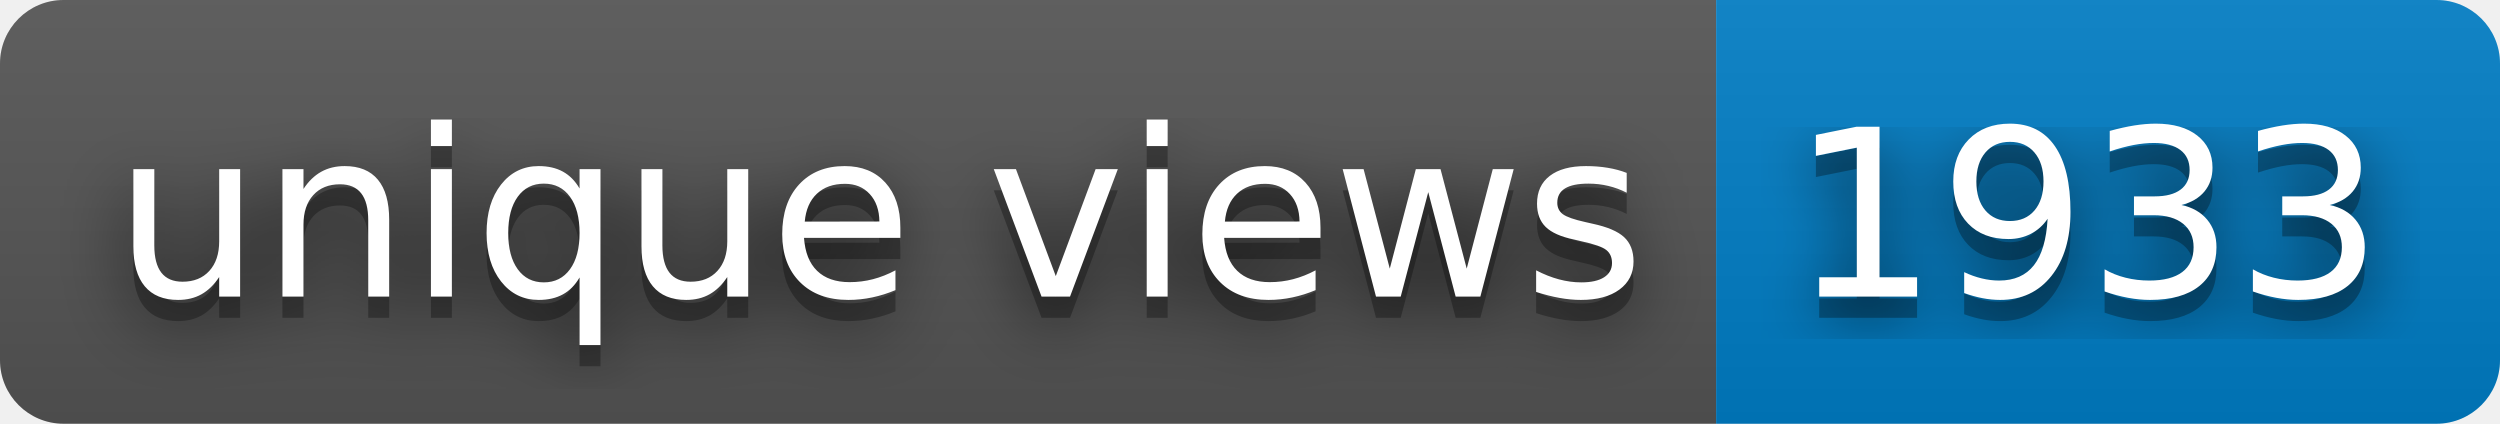
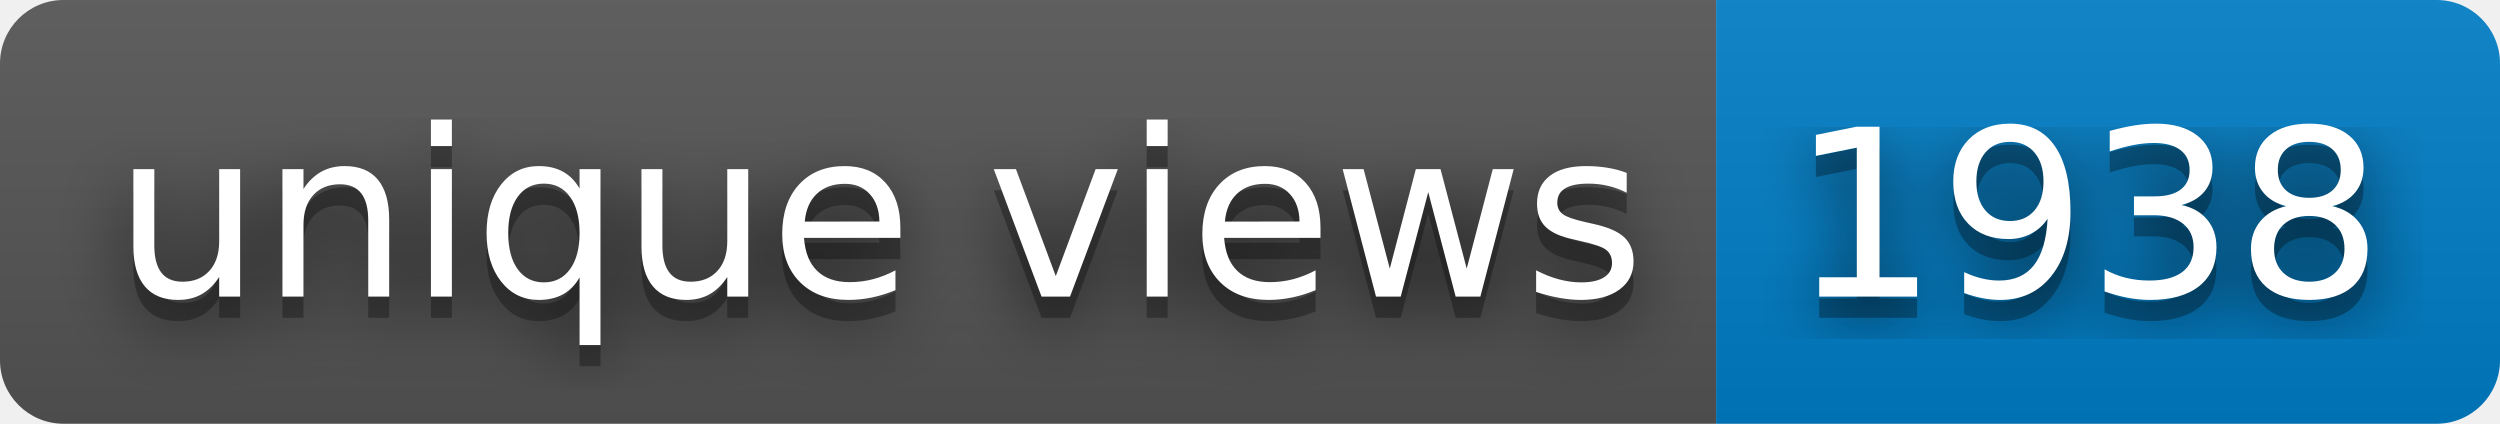
- <svg xmlns="http://www.w3.org/2000/svg" width="118" height="20" role="img" aria-label="unique views: 1933">
+ <svg xmlns="http://www.w3.org/2000/svg" width="118" height="20" role="img" aria-label="unique views: 1938">
  <filter id="blur">
    <feGaussianBlur stdDeviation="16" />
  </filter>
  <linearGradient id="s" x2="0" y2="100%">
    <stop offset="0" stop-color="#bbb" stop-opacity=".1" />
    <stop offset="1" stop-opacity=".1" />
  </linearGradient>
  <clipPath id="r">
    <rect width="118" height="20" rx="3" />
  </clipPath>
  <g clip-path="url(#r)">
    <rect width="81" height="20" fill="#555" />
    <rect x="81" width="37" height="20" fill="#007ec6" />
    <rect width="118" height="20" fill="url(#s)" />
  </g>
  <g fill="#fff" text-anchor="middle" font-family="Verdana,Geneva,DejaVu Sans,sans-serif" text-rendering="geometricPrecision" font-size="110">
    <g transform="scale(.1)">
      <g aria-hidden="true" fill="#010101">
        <text x="415" y="150" fill-opacity=".8" filter="url(#blur)" textLength="710">unique views</text>
        <text x="415" y="150" fill-opacity=".3" textLength="710">unique views</text>
      </g>
      <text x="415" y="140" textLength="710">unique views</text>
    </g>
    <g transform="scale(.1)">
      <g aria-hidden="true" fill="#010101">
-         <text x="985" y="150" fill-opacity=".8" filter="url(#blur)" textLength="270">1933</text>
-         <text x="985" y="150" fill-opacity=".3" textLength="270">1933</text>
+         <text x="985" y="150" fill-opacity=".8" filter="url(#blur)" textLength="270">1938</text>
+         <text x="985" y="150" fill-opacity=".3" textLength="270">1938</text>
      </g>
-       <text x="985" y="140" textLength="270">1933</text>
+       <text x="985" y="140" textLength="270">1938</text>
    </g>
  </g>
</svg>
